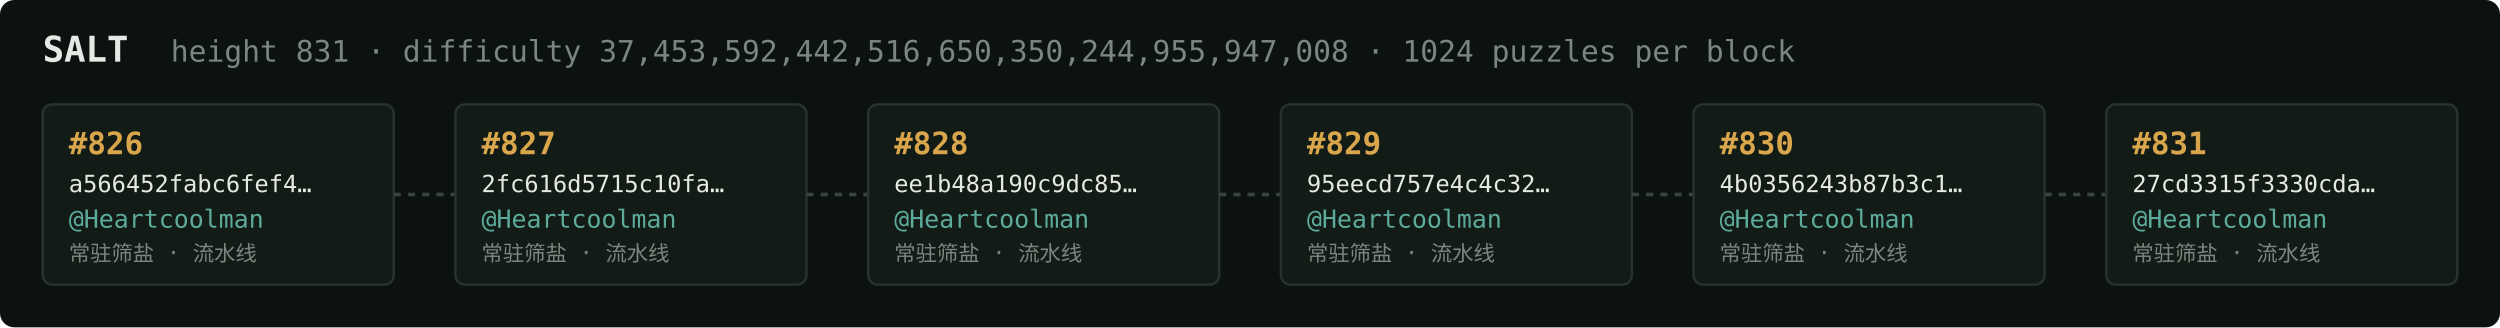
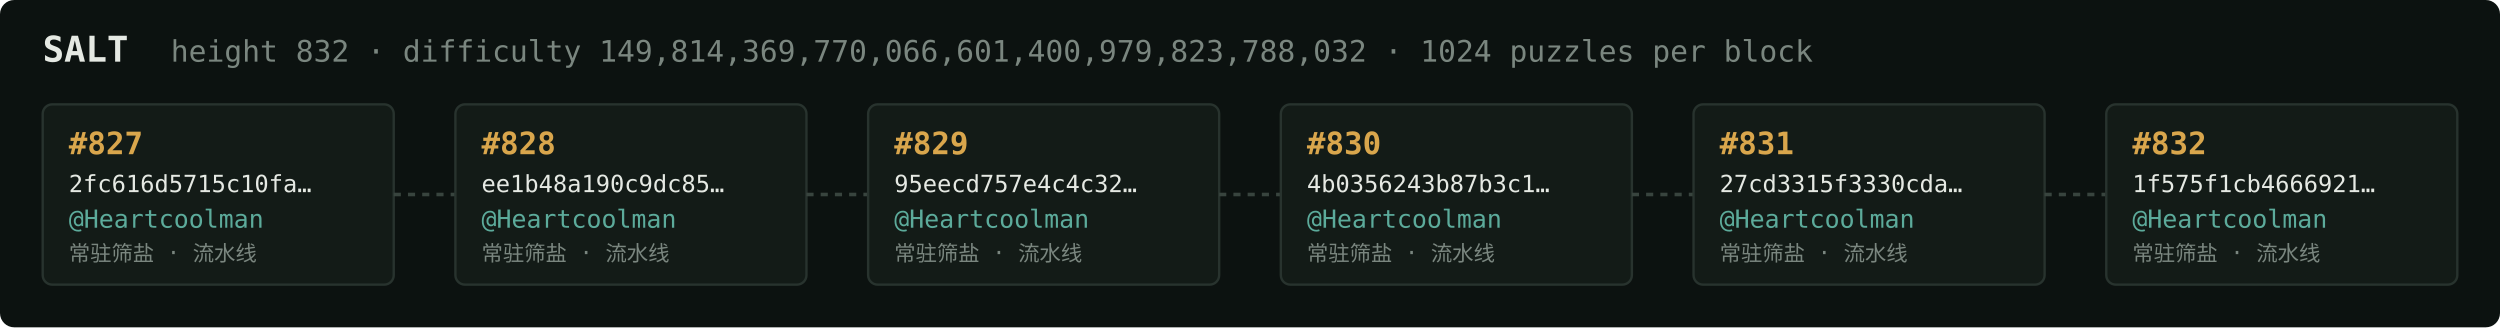
<svg xmlns="http://www.w3.org/2000/svg" width="1054" height="138" viewBox="0 0 1054 138" font-family="ui-monospace,SFMono-Regular,Menlo,monospace">
  <rect fill="#0c1210" width="1054" height="138" rx="6" />
  <text x="18" y="26" fill="#e5e9e3" font-size="15" font-weight="700">SALT</text>
-   <text x="72" y="26" fill="#7a867f" font-size="12.5">height 831 · difficulty 37,453,592,442,516,650,350,244,955,947,008 · 1024 puzzles per block</text>
+   <text x="72" y="26" fill="#7a867f" font-size="12.5">height 832 · difficulty 149,814,369,770,066,601,400,979,823,788,032 · 1024 puzzles per block</text>
  <rect x="18" y="44" width="148" height="76" rx="4" fill="#131b17" stroke="#28332e" stroke-width="1" />
-   <text x="29" y="65" fill="#d9a64c" font-size="13" font-weight="700">#826</text>
-   <text x="29" y="81" fill="#e5e9e3" font-size="10">a566452fabc6fef4…</text>
+   <text x="29" y="65" fill="#d9a64c" font-size="13" font-weight="700">#827</text>
+   <text x="29" y="81" fill="#e5e9e3" font-size="10">2fc616d5715c10fa…</text>
  <text x="29" y="96" fill="#5cab9b" font-size="10.5">@Heartcoolman</text>
  <text x="29" y="110" fill="#7a867f" font-size="9">常驻筛盐 · 流水线</text>
  <line x1="166" y1="82.0" x2="192" y2="82.0" stroke="#38443e" stroke-width="1.5" stroke-dasharray="3 3" />
  <rect x="192" y="44" width="148" height="76" rx="4" fill="#131b17" stroke="#28332e" stroke-width="1" />
-   <text x="203" y="65" fill="#d9a64c" font-size="13" font-weight="700">#827</text>
-   <text x="203" y="81" fill="#e5e9e3" font-size="10">2fc616d5715c10fa…</text>
+   <text x="203" y="65" fill="#d9a64c" font-size="13" font-weight="700">#828</text>
+   <text x="203" y="81" fill="#e5e9e3" font-size="10">ee1b48a190c9dc85…</text>
  <text x="203" y="96" fill="#5cab9b" font-size="10.5">@Heartcoolman</text>
  <text x="203" y="110" fill="#7a867f" font-size="9">常驻筛盐 · 流水线</text>
  <line x1="340" y1="82.0" x2="366" y2="82.0" stroke="#38443e" stroke-width="1.5" stroke-dasharray="3 3" />
  <rect x="366" y="44" width="148" height="76" rx="4" fill="#131b17" stroke="#28332e" stroke-width="1" />
-   <text x="377" y="65" fill="#d9a64c" font-size="13" font-weight="700">#828</text>
-   <text x="377" y="81" fill="#e5e9e3" font-size="10">ee1b48a190c9dc85…</text>
+   <text x="377" y="65" fill="#d9a64c" font-size="13" font-weight="700">#829</text>
+   <text x="377" y="81" fill="#e5e9e3" font-size="10">95eecd757e4c4c32…</text>
  <text x="377" y="96" fill="#5cab9b" font-size="10.5">@Heartcoolman</text>
  <text x="377" y="110" fill="#7a867f" font-size="9">常驻筛盐 · 流水线</text>
  <line x1="514" y1="82.0" x2="540" y2="82.0" stroke="#38443e" stroke-width="1.5" stroke-dasharray="3 3" />
  <rect x="540" y="44" width="148" height="76" rx="4" fill="#131b17" stroke="#28332e" stroke-width="1" />
-   <text x="551" y="65" fill="#d9a64c" font-size="13" font-weight="700">#829</text>
-   <text x="551" y="81" fill="#e5e9e3" font-size="10">95eecd757e4c4c32…</text>
+   <text x="551" y="65" fill="#d9a64c" font-size="13" font-weight="700">#830</text>
+   <text x="551" y="81" fill="#e5e9e3" font-size="10">4b0356243b87b3c1…</text>
  <text x="551" y="96" fill="#5cab9b" font-size="10.5">@Heartcoolman</text>
  <text x="551" y="110" fill="#7a867f" font-size="9">常驻筛盐 · 流水线</text>
  <line x1="688" y1="82.0" x2="714" y2="82.0" stroke="#38443e" stroke-width="1.5" stroke-dasharray="3 3" />
  <rect x="714" y="44" width="148" height="76" rx="4" fill="#131b17" stroke="#28332e" stroke-width="1" />
-   <text x="725" y="65" fill="#d9a64c" font-size="13" font-weight="700">#830</text>
-   <text x="725" y="81" fill="#e5e9e3" font-size="10">4b0356243b87b3c1…</text>
+   <text x="725" y="65" fill="#d9a64c" font-size="13" font-weight="700">#831</text>
+   <text x="725" y="81" fill="#e5e9e3" font-size="10">27cd3315f3330cda…</text>
  <text x="725" y="96" fill="#5cab9b" font-size="10.5">@Heartcoolman</text>
  <text x="725" y="110" fill="#7a867f" font-size="9">常驻筛盐 · 流水线</text>
  <line x1="862" y1="82.0" x2="888" y2="82.0" stroke="#38443e" stroke-width="1.5" stroke-dasharray="3 3" />
  <rect x="888" y="44" width="148" height="76" rx="4" fill="#131b17" stroke="#28332e" stroke-width="1" />
-   <text x="899" y="65" fill="#d9a64c" font-size="13" font-weight="700">#831</text>
-   <text x="899" y="81" fill="#e5e9e3" font-size="10">27cd3315f3330cda…</text>
+   <text x="899" y="65" fill="#d9a64c" font-size="13" font-weight="700">#832</text>
+   <text x="899" y="81" fill="#e5e9e3" font-size="10">1f575f1cb4666921…</text>
  <text x="899" y="96" fill="#5cab9b" font-size="10.5">@Heartcoolman</text>
  <text x="899" y="110" fill="#7a867f" font-size="9">常驻筛盐 · 流水线</text>
</svg>
